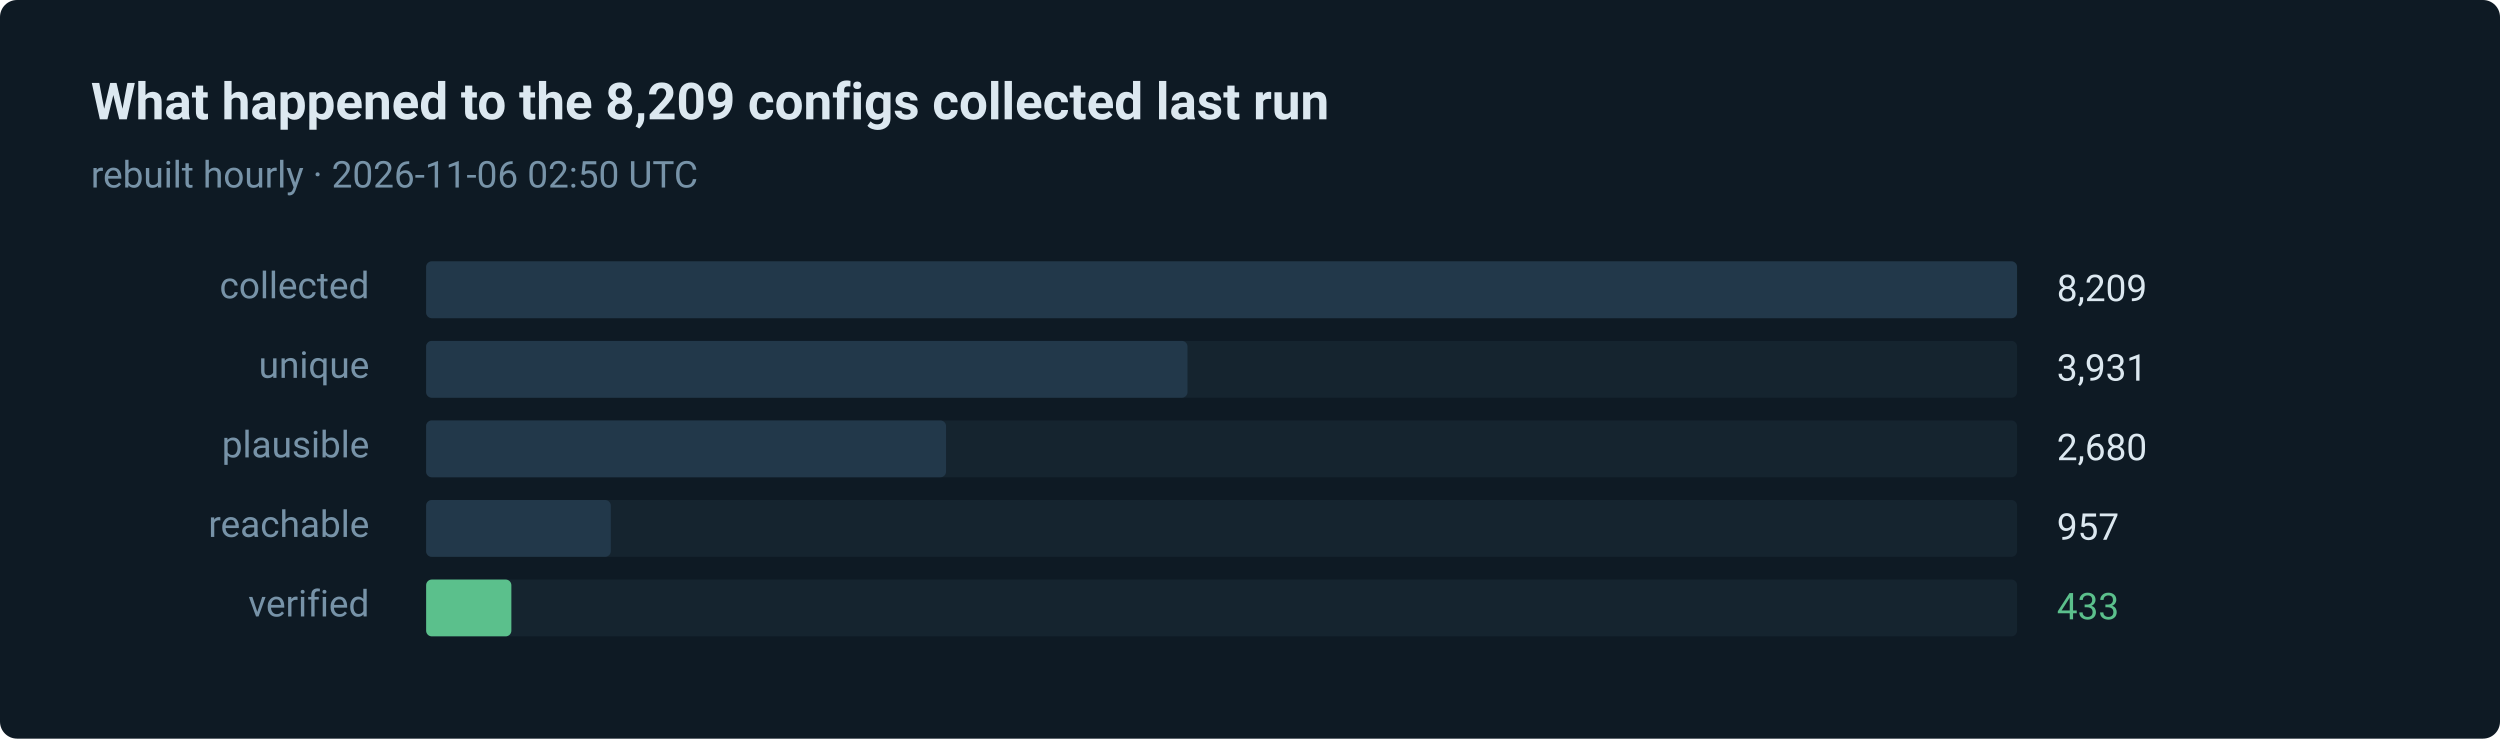
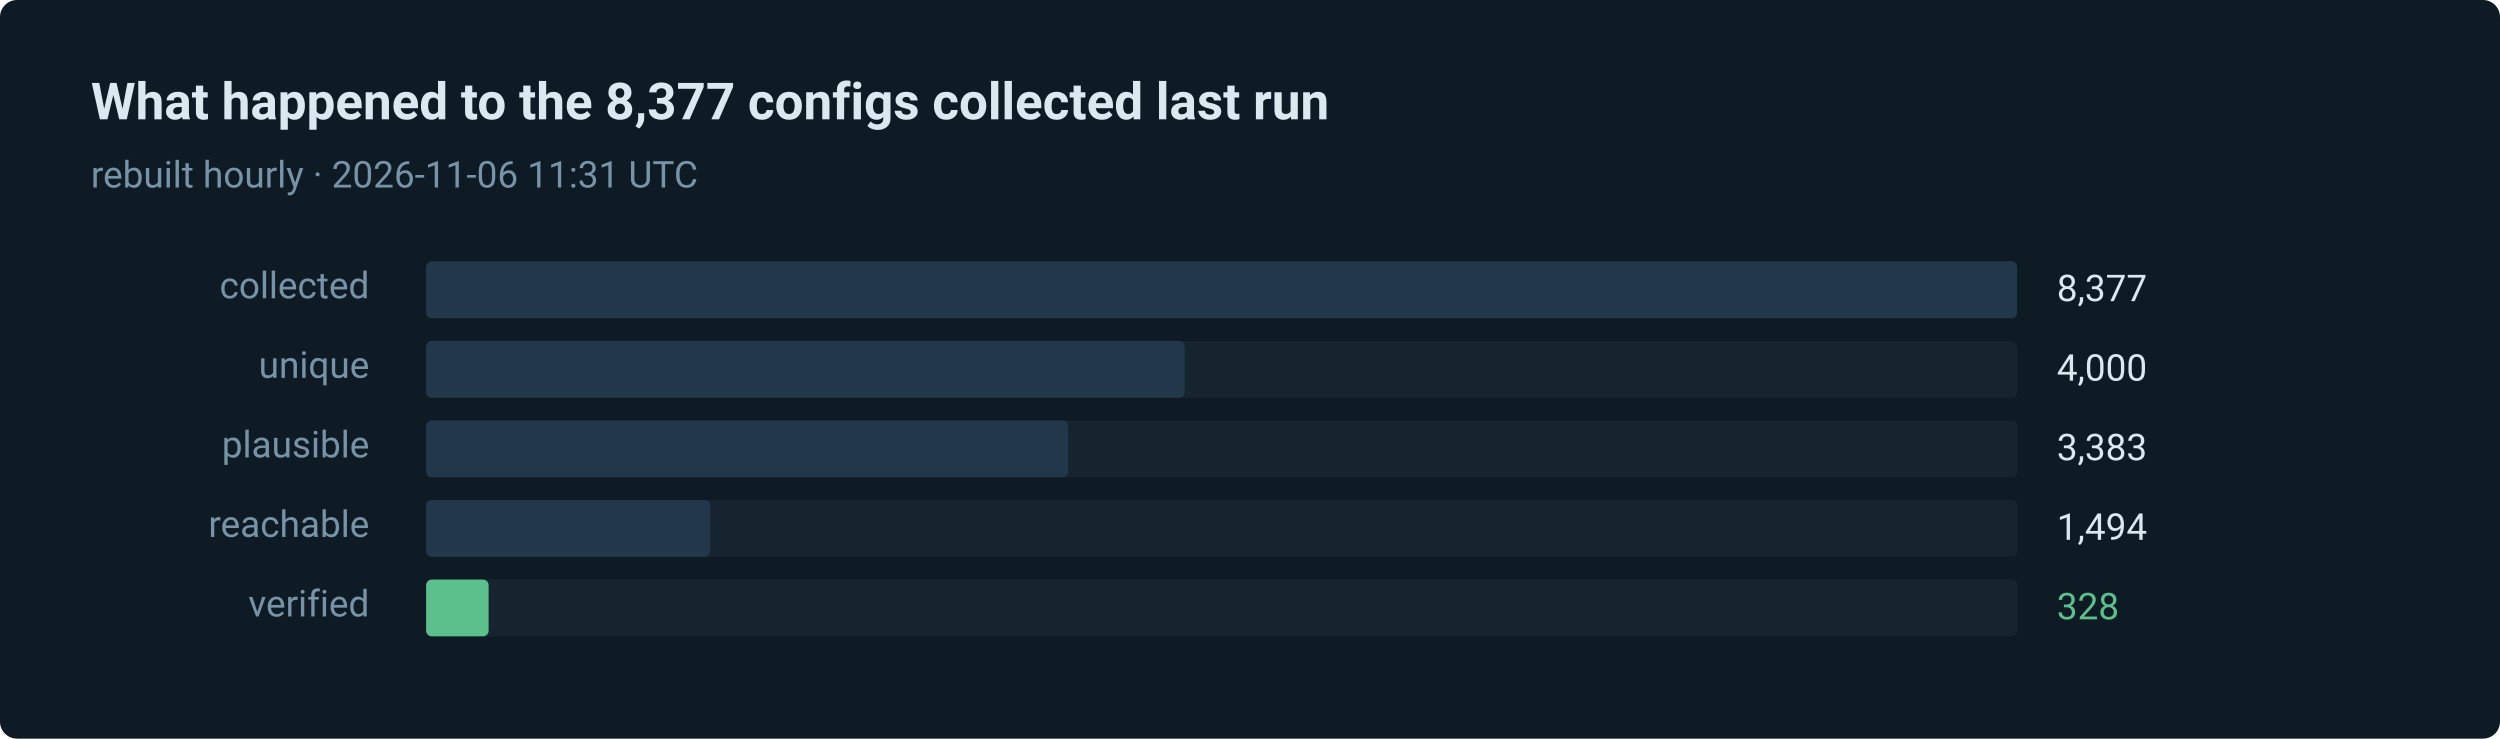
- <svg xmlns="http://www.w3.org/2000/svg" width="880" height="260" viewBox="0 0 880 260" role="img" aria-label="433 of 8209 routes verified in the last run">
+ <svg xmlns="http://www.w3.org/2000/svg" width="880" height="260" viewBox="0 0 880 260" role="img" aria-label="328 of 8377 routes verified in the last run">
  <style>text { font-family: ui-sans-serif, system-ui, -apple-system, 'Segoe UI', Roboto, 'Helvetica Neue', Arial, sans-serif; }</style>
  <rect width="880" height="260" rx="6" fill="#0e1a24" />
-   <text x="32" y="42" fill="#dce8f0" font-size="18" font-weight="600">What happened to the 8,209 configs collected last run</text>
-   <text x="32" y="66" fill="#7793a8" font-size="13">rebuilt hourly · 2026-11-06 02:50 UTC</text>
+   <text x="32" y="42" fill="#dce8f0" font-size="18" font-weight="600">What happened to the 8,377 configs collected last run</text>
+   <text x="32" y="66" fill="#7793a8" font-size="13">rebuilt hourly · 2026-11-06 11:31 UTC</text>
  <text x="130" y="105" fill="#7793a8" font-size="13" text-anchor="end">collected</text>
  <rect x="150" y="92" width="560" height="20" rx="2" fill="#15242f" />
  <rect x="150" y="92" width="560" height="20" rx="2" fill="#22384a" />
-   <text x="724" y="106" fill="#dce8f0" font-size="13">8,209</text>
+   <text x="724" y="106" fill="#dce8f0" font-size="13">8,377</text>
  <text x="130" y="133" fill="#7793a8" font-size="13" text-anchor="end">unique</text>
  <rect x="150" y="120" width="560" height="20" rx="2" fill="#15242f" />
-   <rect x="150" y="120" width="268" height="20" rx="2" fill="#22384a" />
-   <text x="724" y="134" fill="#dce8f0" font-size="13">3,931</text>
+   <rect x="150" y="120" width="267" height="20" rx="2" fill="#22384a" />
+   <text x="724" y="134" fill="#dce8f0" font-size="13">4,000</text>
  <text x="130" y="161" fill="#7793a8" font-size="13" text-anchor="end">plausible</text>
  <rect x="150" y="148" width="560" height="20" rx="2" fill="#15242f" />
-   <rect x="150" y="148" width="183" height="20" rx="2" fill="#22384a" />
-   <text x="724" y="162" fill="#dce8f0" font-size="13">2,680</text>
+   <rect x="150" y="148" width="226" height="20" rx="2" fill="#22384a" />
+   <text x="724" y="162" fill="#dce8f0" font-size="13">3,383</text>
  <text x="130" y="189" fill="#7793a8" font-size="13" text-anchor="end">reachable</text>
  <rect x="150" y="176" width="560" height="20" rx="2" fill="#15242f" />
-   <rect x="150" y="176" width="65" height="20" rx="2" fill="#22384a" />
-   <text x="724" y="190" fill="#dce8f0" font-size="13">957</text>
+   <rect x="150" y="176" width="100" height="20" rx="2" fill="#22384a" />
+   <text x="724" y="190" fill="#dce8f0" font-size="13">1,494</text>
  <text x="130" y="217" fill="#7793a8" font-size="13" text-anchor="end">verified</text>
  <rect x="150" y="204" width="560" height="20" rx="2" fill="#15242f" />
-   <rect x="150" y="204" width="30" height="20" rx="2" fill="#5bc08c" />
-   <text x="724" y="218" fill="#5bc08c" font-size="13">433</text>
+   <rect x="150" y="204" width="22" height="20" rx="2" fill="#5bc08c" />
+   <text x="724" y="218" fill="#5bc08c" font-size="13">328</text>
</svg>
